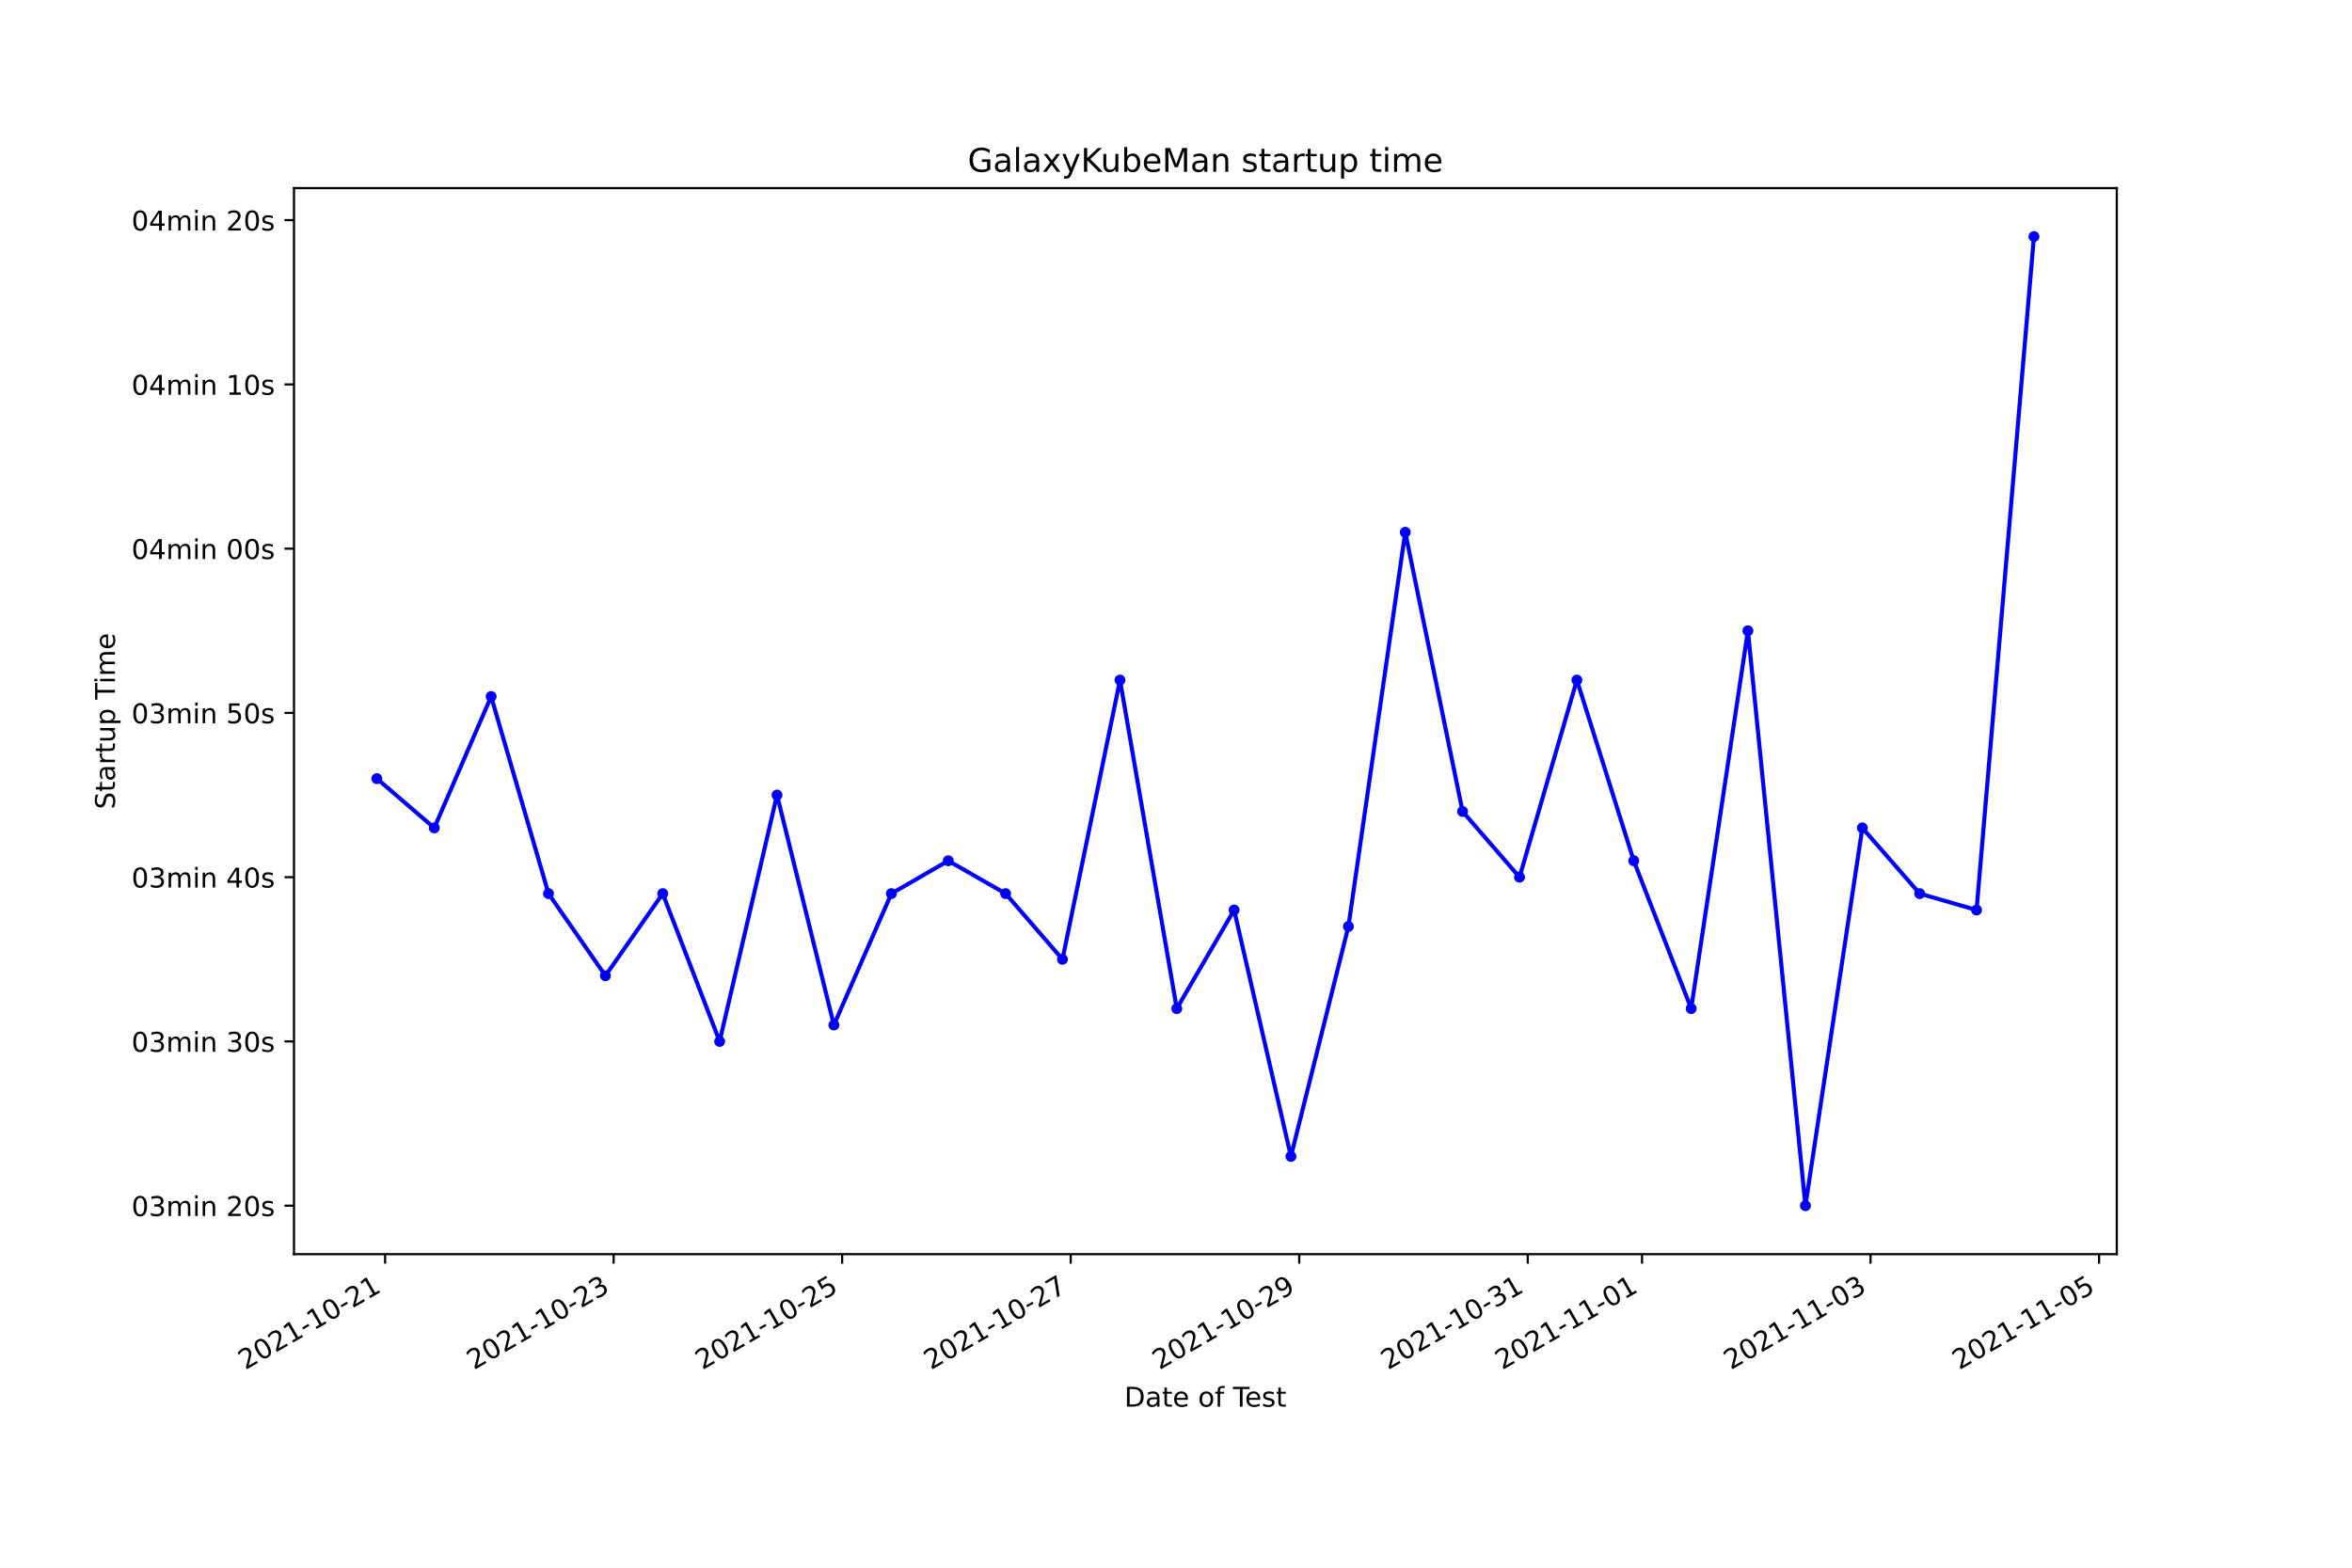
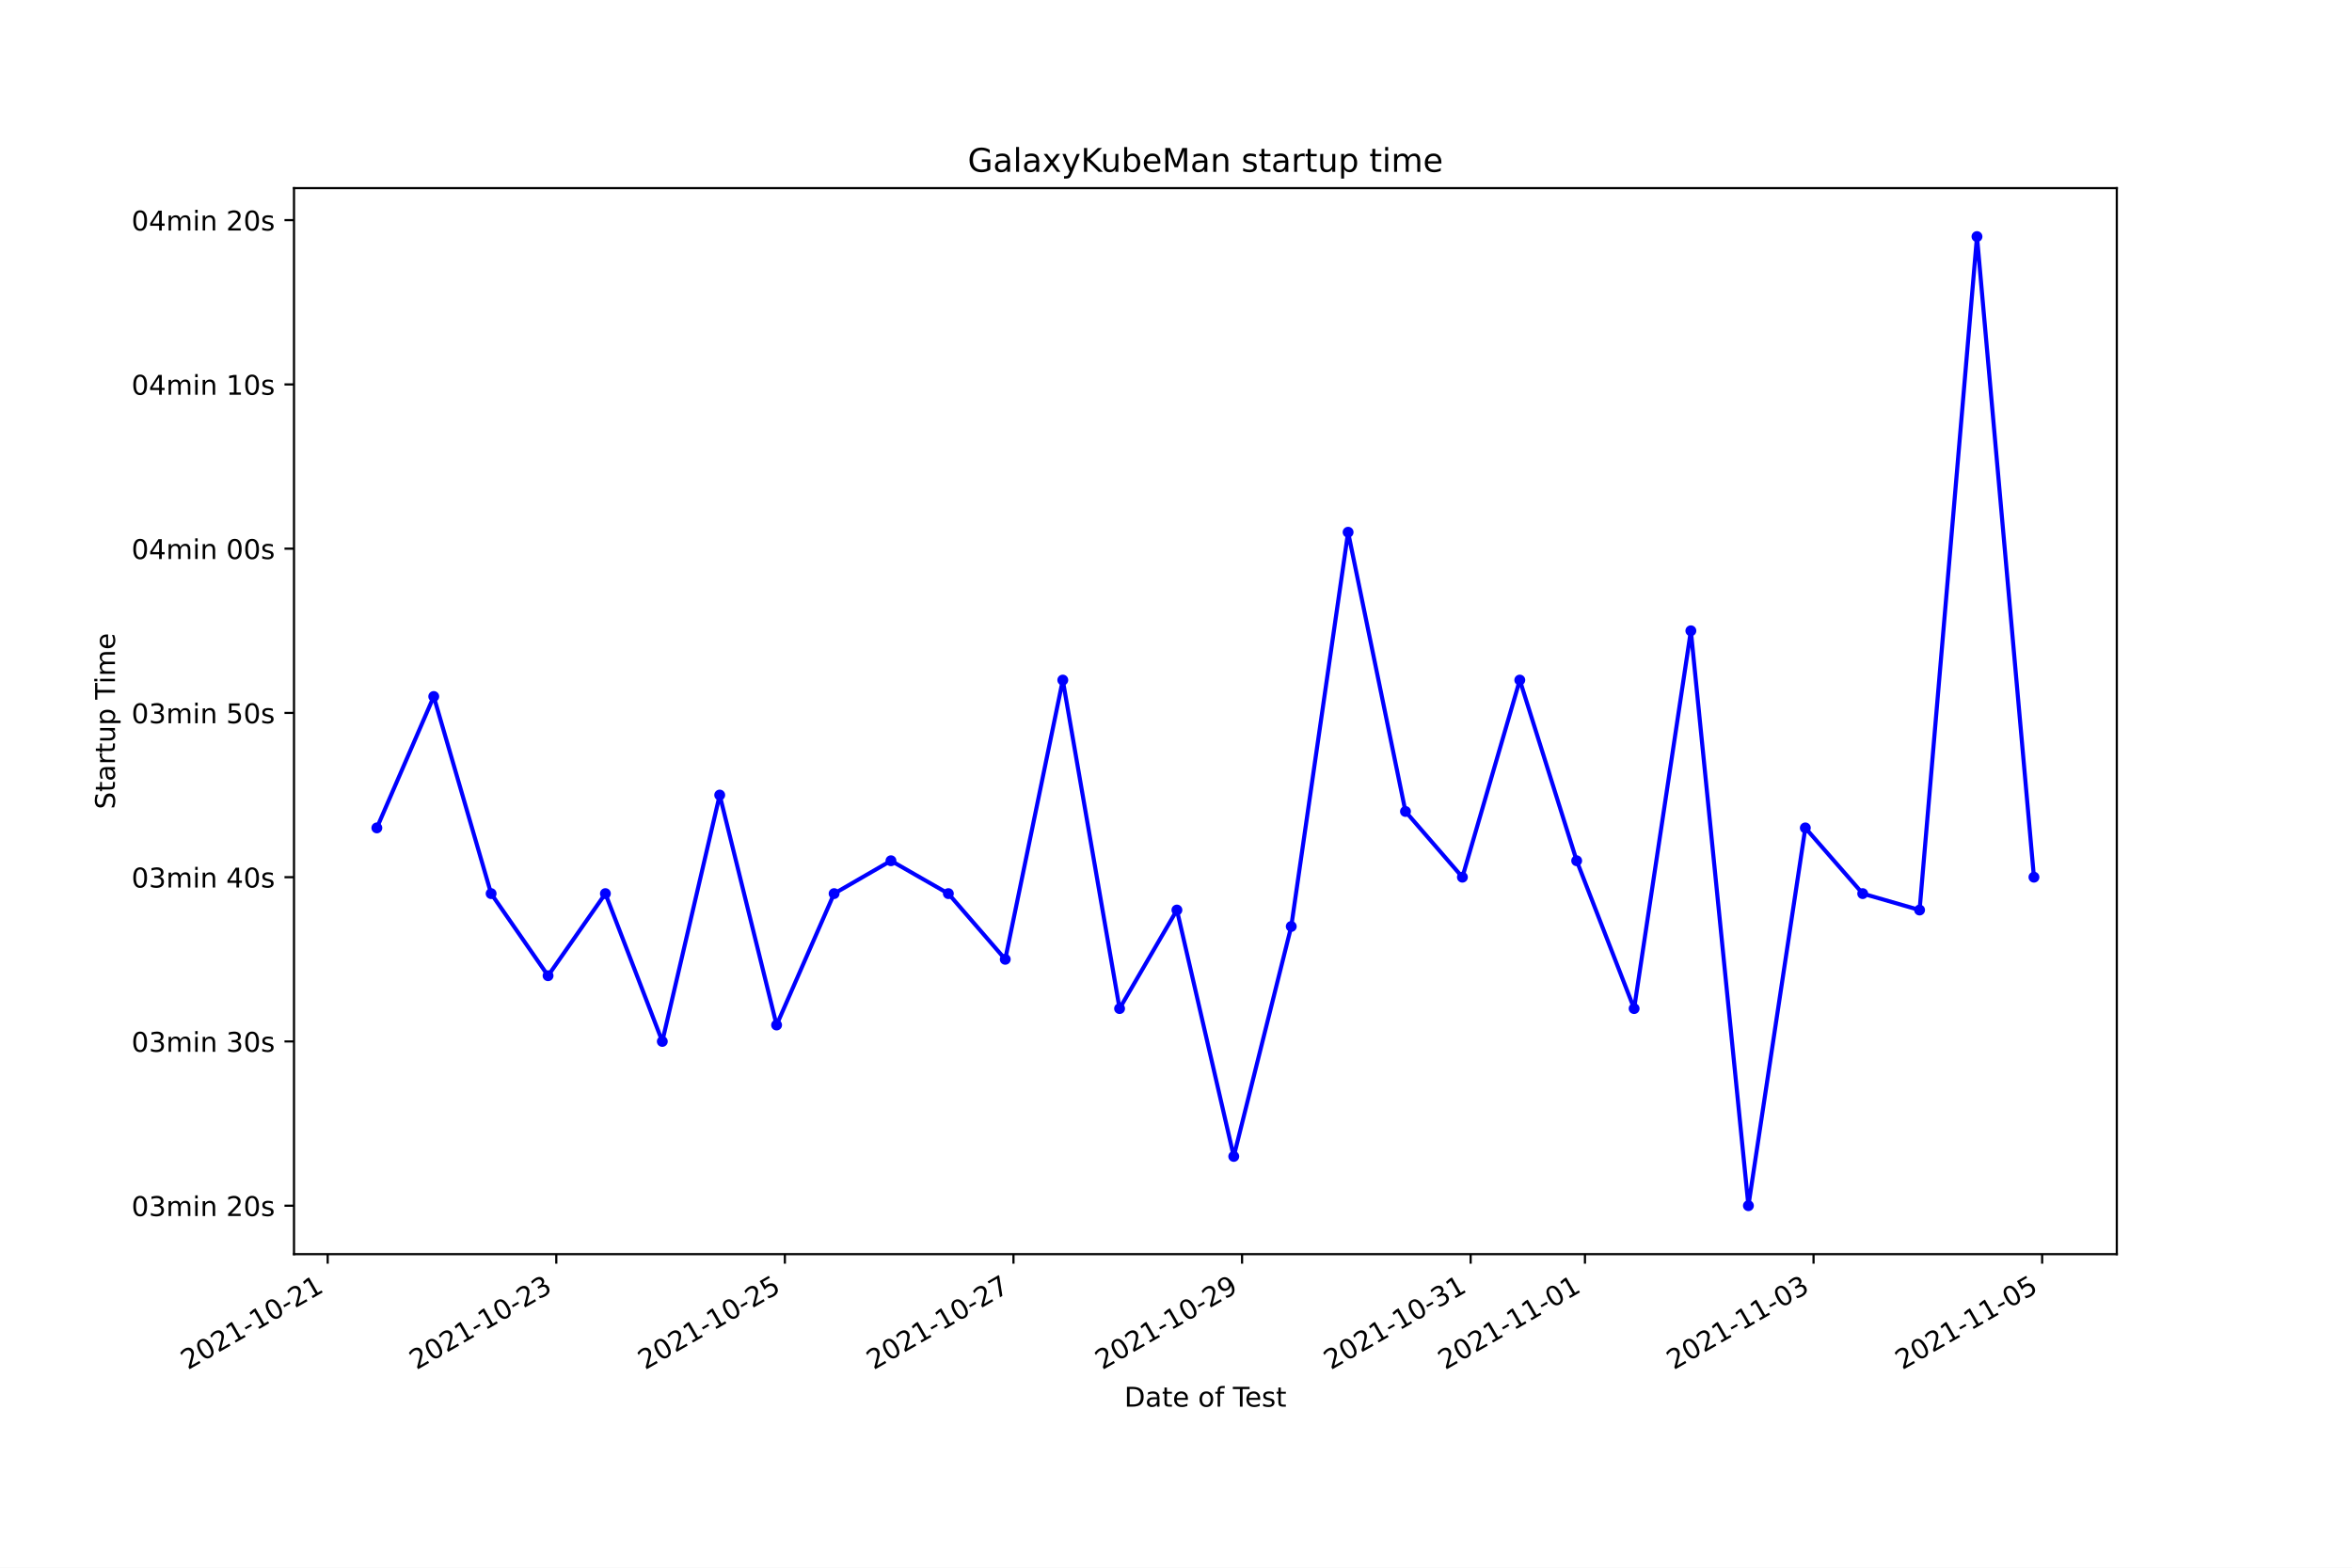
<svg xmlns="http://www.w3.org/2000/svg" xmlns:xlink="http://www.w3.org/1999/xlink" height="576pt" version="1.1" viewBox="0 0 864 576" width="864pt">
  <defs>
    <style type="text/css">*{stroke-linecap:butt;stroke-linejoin:round;}</style>
  </defs>
  <g id="figure_1">
    <g id="patch_1">
      <path d="M 0 576  L 864 576  L 864 0  L 0 0  z " style="fill:#ffffff;" />
    </g>
    <g id="axes_1">
      <g id="patch_2">
        <path d="M 108 460.8  L 777.6 460.8  L 777.6 69.12  L 108 69.12  z " style="fill:#ffffff;" />
      </g>
      <g id="matplotlib.axis_1">
        <g id="xtick_1">
          <g id="line2d_1">
            <defs>
-               <path d="M 0 0  L 0 3.5  " id="m2a6645e3c9" style="stroke:#000000;stroke-width:0.8;" />
+               <path d="M 0 0  L 0 3.5  " id="mb635dc3275" style="stroke:#000000;stroke-width:0.8;" />
            </defs>
            <g>
-               <use style="stroke:#000000;stroke-width:0.8;" x="141.467" xlink:href="#m2a6645e3c9" y="460.8" />
+               <use style="stroke:#000000;stroke-width:0.8;" x="120.375" xlink:href="#mb635dc3275" y="460.8" />
            </g>
          </g>
          <g id="text_1">
-             <g transform="translate(90.09748 503.4383)rotate(-30)scale(0.1 -0.1)">
+             <g transform="translate(69.00533 503.4383)rotate(-30)scale(0.1 -0.1)">
              <defs>
                <path d="M 1228 531  L 3431 531  L 3431 0  L 469 0  L 469 531  Q 828 903 1448 1529  Q 2069 2156 2228 2338  Q 2531 2678 2651 2914  Q 2772 3150 2772 3378  Q 2772 3750 2511 3984  Q 2250 4219 1831 4219  Q 1534 4219 1204 4116  Q 875 4013 500 3803  L 500 4441  Q 881 4594 1212 4672  Q 1544 4750 1819 4750  Q 2544 4750 2975 4387  Q 3406 4025 3406 3419  Q 3406 3131 3298 2873  Q 3191 2616 2906 2266  Q 2828 2175 2409 1742  Q 1991 1309 1228 531  z " id="DejaVuSans-32" transform="scale(0.015625)" />
                <path d="M 2034 4250  Q 1547 4250 1301 3770  Q 1056 3291 1056 2328  Q 1056 1369 1301 889  Q 1547 409 2034 409  Q 2525 409 2770 889  Q 3016 1369 3016 2328  Q 3016 3291 2770 3770  Q 2525 4250 2034 4250  z M 2034 4750  Q 2819 4750 3233 4129  Q 3647 3509 3647 2328  Q 3647 1150 3233 529  Q 2819 -91 2034 -91  Q 1250 -91 836 529  Q 422 1150 422 2328  Q 422 3509 836 4129  Q 1250 4750 2034 4750  z " id="DejaVuSans-30" transform="scale(0.015625)" />
                <path d="M 794 531  L 1825 531  L 1825 4091  L 703 3866  L 703 4441  L 1819 4666  L 2450 4666  L 2450 531  L 3481 531  L 3481 0  L 794 0  L 794 531  z " id="DejaVuSans-31" transform="scale(0.015625)" />
                <path d="M 313 2009  L 1997 2009  L 1997 1497  L 313 1497  L 313 2009  z " id="DejaVuSans-2d" transform="scale(0.015625)" />
              </defs>
              <use xlink:href="#DejaVuSans-32" />
              <use x="63.623" xlink:href="#DejaVuSans-30" />
              <use x="127.246" xlink:href="#DejaVuSans-32" />
              <use x="190.869" xlink:href="#DejaVuSans-31" />
              <use x="254.492" xlink:href="#DejaVuSans-2d" />
              <use x="290.576" xlink:href="#DejaVuSans-31" />
              <use x="354.199" xlink:href="#DejaVuSans-30" />
              <use x="417.822" xlink:href="#DejaVuSans-2d" />
              <use x="453.906" xlink:href="#DejaVuSans-32" />
              <use x="517.529" xlink:href="#DejaVuSans-31" />
            </g>
          </g>
        </g>
        <g id="xtick_2">
          <g id="line2d_2">
            <g>
-               <use style="stroke:#000000;stroke-width:0.8;" x="225.417" xlink:href="#m2a6645e3c9" y="460.8" />
+               <use style="stroke:#000000;stroke-width:0.8;" x="204.348" xlink:href="#mb635dc3275" y="460.8" />
            </g>
          </g>
          <g id="text_2">
-             <g transform="translate(174.0479 503.4383)rotate(-30)scale(0.1 -0.1)">
+             <g transform="translate(152.9788 503.4383)rotate(-30)scale(0.1 -0.1)">
              <defs>
                <path d="M 2597 2516  Q 3050 2419 3304 2112  Q 3559 1806 3559 1356  Q 3559 666 3084 287  Q 2609 -91 1734 -91  Q 1441 -91 1130 -33  Q 819 25 488 141  L 488 750  Q 750 597 1062 519  Q 1375 441 1716 441  Q 2309 441 2620 675  Q 2931 909 2931 1356  Q 2931 1769 2642 2001  Q 2353 2234 1838 2234  L 1294 2234  L 1294 2753  L 1863 2753  Q 2328 2753 2575 2939  Q 2822 3125 2822 3475  Q 2822 3834 2567 4026  Q 2313 4219 1838 4219  Q 1578 4219 1281 4162  Q 984 4106 628 3988  L 628 4550  Q 988 4650 1302 4700  Q 1616 4750 1894 4750  Q 2613 4750 3031 4423  Q 3450 4097 3450 3541  Q 3450 3153 3228 2886  Q 3006 2619 2597 2516  z " id="DejaVuSans-33" transform="scale(0.015625)" />
              </defs>
              <use xlink:href="#DejaVuSans-32" />
              <use x="63.623" xlink:href="#DejaVuSans-30" />
              <use x="127.246" xlink:href="#DejaVuSans-32" />
              <use x="190.869" xlink:href="#DejaVuSans-31" />
              <use x="254.492" xlink:href="#DejaVuSans-2d" />
              <use x="290.576" xlink:href="#DejaVuSans-31" />
              <use x="354.199" xlink:href="#DejaVuSans-30" />
              <use x="417.822" xlink:href="#DejaVuSans-2d" />
              <use x="453.906" xlink:href="#DejaVuSans-32" />
              <use x="517.529" xlink:href="#DejaVuSans-33" />
            </g>
          </g>
        </g>
        <g id="xtick_3">
          <g id="line2d_3">
            <g>
-               <use style="stroke:#000000;stroke-width:0.8;" x="309.368" xlink:href="#m2a6645e3c9" y="460.8" />
+               <use style="stroke:#000000;stroke-width:0.8;" x="288.322" xlink:href="#mb635dc3275" y="460.8" />
            </g>
          </g>
          <g id="text_3">
-             <g transform="translate(257.9983 503.4383)rotate(-30)scale(0.1 -0.1)">
+             <g transform="translate(236.9522 503.4383)rotate(-30)scale(0.1 -0.1)">
              <defs>
                <path d="M 691 4666  L 3169 4666  L 3169 4134  L 1269 4134  L 1269 2991  Q 1406 3038 1543 3061  Q 1681 3084 1819 3084  Q 2600 3084 3056 2656  Q 3513 2228 3513 1497  Q 3513 744 3044 326  Q 2575 -91 1722 -91  Q 1428 -91 1123 -41  Q 819 9 494 109  L 494 744  Q 775 591 1075 516  Q 1375 441 1709 441  Q 2250 441 2565 725  Q 2881 1009 2881 1497  Q 2881 1984 2565 2268  Q 2250 2553 1709 2553  Q 1456 2553 1204 2497  Q 953 2441 691 2322  L 691 4666  z " id="DejaVuSans-35" transform="scale(0.015625)" />
              </defs>
              <use xlink:href="#DejaVuSans-32" />
              <use x="63.623" xlink:href="#DejaVuSans-30" />
              <use x="127.246" xlink:href="#DejaVuSans-32" />
              <use x="190.869" xlink:href="#DejaVuSans-31" />
              <use x="254.492" xlink:href="#DejaVuSans-2d" />
              <use x="290.576" xlink:href="#DejaVuSans-31" />
              <use x="354.199" xlink:href="#DejaVuSans-30" />
              <use x="417.822" xlink:href="#DejaVuSans-2d" />
              <use x="453.906" xlink:href="#DejaVuSans-32" />
              <use x="517.529" xlink:href="#DejaVuSans-35" />
            </g>
          </g>
        </g>
        <g id="xtick_4">
          <g id="line2d_4">
            <g>
-               <use style="stroke:#000000;stroke-width:0.8;" x="393.318" xlink:href="#m2a6645e3c9" y="460.8" />
+               <use style="stroke:#000000;stroke-width:0.8;" x="372.295" xlink:href="#mb635dc3275" y="460.8" />
            </g>
          </g>
          <g id="text_4">
-             <g transform="translate(341.9486 503.4383)rotate(-30)scale(0.1 -0.1)">
+             <g transform="translate(320.9257 503.4383)rotate(-30)scale(0.1 -0.1)">
              <defs>
                <path d="M 525 4666  L 3525 4666  L 3525 4397  L 1831 0  L 1172 0  L 2766 4134  L 525 4134  L 525 4666  z " id="DejaVuSans-37" transform="scale(0.015625)" />
              </defs>
              <use xlink:href="#DejaVuSans-32" />
              <use x="63.623" xlink:href="#DejaVuSans-30" />
              <use x="127.246" xlink:href="#DejaVuSans-32" />
              <use x="190.869" xlink:href="#DejaVuSans-31" />
              <use x="254.492" xlink:href="#DejaVuSans-2d" />
              <use x="290.576" xlink:href="#DejaVuSans-31" />
              <use x="354.199" xlink:href="#DejaVuSans-30" />
              <use x="417.822" xlink:href="#DejaVuSans-2d" />
              <use x="453.906" xlink:href="#DejaVuSans-32" />
              <use x="517.529" xlink:href="#DejaVuSans-37" />
            </g>
          </g>
        </g>
        <g id="xtick_5">
          <g id="line2d_5">
            <g>
-               <use style="stroke:#000000;stroke-width:0.8;" x="477.268" xlink:href="#m2a6645e3c9" y="460.8" />
+               <use style="stroke:#000000;stroke-width:0.8;" x="456.269" xlink:href="#mb635dc3275" y="460.8" />
            </g>
          </g>
          <g id="text_5">
-             <g transform="translate(425.899 503.4383)rotate(-30)scale(0.1 -0.1)">
+             <g transform="translate(404.8991 503.4383)rotate(-30)scale(0.1 -0.1)">
              <defs>
                <path d="M 703 97  L 703 672  Q 941 559 1184 500  Q 1428 441 1663 441  Q 2288 441 2617 861  Q 2947 1281 2994 2138  Q 2813 1869 2534 1725  Q 2256 1581 1919 1581  Q 1219 1581 811 2004  Q 403 2428 403 3163  Q 403 3881 828 4315  Q 1253 4750 1959 4750  Q 2769 4750 3195 4129  Q 3622 3509 3622 2328  Q 3622 1225 3098 567  Q 2575 -91 1691 -91  Q 1453 -91 1209 -44  Q 966 3 703 97  z M 1959 2075  Q 2384 2075 2632 2365  Q 2881 2656 2881 3163  Q 2881 3666 2632 3958  Q 2384 4250 1959 4250  Q 1534 4250 1286 3958  Q 1038 3666 1038 3163  Q 1038 2656 1286 2365  Q 1534 2075 1959 2075  z " id="DejaVuSans-39" transform="scale(0.015625)" />
              </defs>
              <use xlink:href="#DejaVuSans-32" />
              <use x="63.623" xlink:href="#DejaVuSans-30" />
              <use x="127.246" xlink:href="#DejaVuSans-32" />
              <use x="190.869" xlink:href="#DejaVuSans-31" />
              <use x="254.492" xlink:href="#DejaVuSans-2d" />
              <use x="290.576" xlink:href="#DejaVuSans-31" />
              <use x="354.199" xlink:href="#DejaVuSans-30" />
              <use x="417.822" xlink:href="#DejaVuSans-2d" />
              <use x="453.906" xlink:href="#DejaVuSans-32" />
              <use x="517.529" xlink:href="#DejaVuSans-39" />
            </g>
          </g>
        </g>
        <g id="xtick_6">
          <g id="line2d_6">
            <g>
-               <use style="stroke:#000000;stroke-width:0.8;" x="561.219" xlink:href="#m2a6645e3c9" y="460.8" />
+               <use style="stroke:#000000;stroke-width:0.8;" x="540.242" xlink:href="#mb635dc3275" y="460.8" />
            </g>
          </g>
          <g id="text_6">
-             <g transform="translate(509.8494 503.4383)rotate(-30)scale(0.1 -0.1)">
+             <g transform="translate(488.8725 503.4383)rotate(-30)scale(0.1 -0.1)">
              <use xlink:href="#DejaVuSans-32" />
              <use x="63.623" xlink:href="#DejaVuSans-30" />
              <use x="127.246" xlink:href="#DejaVuSans-32" />
              <use x="190.869" xlink:href="#DejaVuSans-31" />
              <use x="254.492" xlink:href="#DejaVuSans-2d" />
              <use x="290.576" xlink:href="#DejaVuSans-31" />
              <use x="354.199" xlink:href="#DejaVuSans-30" />
              <use x="417.822" xlink:href="#DejaVuSans-2d" />
              <use x="453.906" xlink:href="#DejaVuSans-33" />
              <use x="517.529" xlink:href="#DejaVuSans-31" />
            </g>
          </g>
        </g>
        <g id="xtick_7">
          <g id="line2d_7">
            <g>
-               <use style="stroke:#000000;stroke-width:0.8;" x="603.194" xlink:href="#m2a6645e3c9" y="460.8" />
+               <use style="stroke:#000000;stroke-width:0.8;" x="582.229" xlink:href="#mb635dc3275" y="460.8" />
            </g>
          </g>
          <g id="text_7">
-             <g transform="translate(551.8246 503.4383)rotate(-30)scale(0.1 -0.1)">
+             <g transform="translate(530.8593 503.4383)rotate(-30)scale(0.1 -0.1)">
              <use xlink:href="#DejaVuSans-32" />
              <use x="63.623" xlink:href="#DejaVuSans-30" />
              <use x="127.246" xlink:href="#DejaVuSans-32" />
              <use x="190.869" xlink:href="#DejaVuSans-31" />
              <use x="254.492" xlink:href="#DejaVuSans-2d" />
              <use x="290.576" xlink:href="#DejaVuSans-31" />
              <use x="354.199" xlink:href="#DejaVuSans-31" />
              <use x="417.822" xlink:href="#DejaVuSans-2d" />
              <use x="453.906" xlink:href="#DejaVuSans-30" />
              <use x="517.529" xlink:href="#DejaVuSans-31" />
            </g>
          </g>
        </g>
        <g id="xtick_8">
          <g id="line2d_8">
            <g>
-               <use style="stroke:#000000;stroke-width:0.8;" x="687.144" xlink:href="#m2a6645e3c9" y="460.8" />
+               <use style="stroke:#000000;stroke-width:0.8;" x="666.202" xlink:href="#mb635dc3275" y="460.8" />
            </g>
          </g>
          <g id="text_8">
-             <g transform="translate(635.775 503.4383)rotate(-30)scale(0.1 -0.1)">
+             <g transform="translate(614.8327 503.4383)rotate(-30)scale(0.1 -0.1)">
              <use xlink:href="#DejaVuSans-32" />
              <use x="63.623" xlink:href="#DejaVuSans-30" />
              <use x="127.246" xlink:href="#DejaVuSans-32" />
              <use x="190.869" xlink:href="#DejaVuSans-31" />
              <use x="254.492" xlink:href="#DejaVuSans-2d" />
              <use x="290.576" xlink:href="#DejaVuSans-31" />
              <use x="354.199" xlink:href="#DejaVuSans-31" />
              <use x="417.822" xlink:href="#DejaVuSans-2d" />
              <use x="453.906" xlink:href="#DejaVuSans-30" />
              <use x="517.529" xlink:href="#DejaVuSans-33" />
            </g>
          </g>
        </g>
        <g id="xtick_9">
          <g id="line2d_9">
            <g>
-               <use style="stroke:#000000;stroke-width:0.8;" x="771.095" xlink:href="#m2a6645e3c9" y="460.8" />
+               <use style="stroke:#000000;stroke-width:0.8;" x="750.176" xlink:href="#mb635dc3275" y="460.8" />
            </g>
          </g>
          <g id="text_9">
-             <g transform="translate(719.7254 503.4383)rotate(-30)scale(0.1 -0.1)">
+             <g transform="translate(698.8061 503.4383)rotate(-30)scale(0.1 -0.1)">
              <use xlink:href="#DejaVuSans-32" />
              <use x="63.623" xlink:href="#DejaVuSans-30" />
              <use x="127.246" xlink:href="#DejaVuSans-32" />
              <use x="190.869" xlink:href="#DejaVuSans-31" />
              <use x="254.492" xlink:href="#DejaVuSans-2d" />
              <use x="290.576" xlink:href="#DejaVuSans-31" />
              <use x="354.199" xlink:href="#DejaVuSans-31" />
              <use x="417.822" xlink:href="#DejaVuSans-2d" />
              <use x="453.906" xlink:href="#DejaVuSans-30" />
              <use x="517.529" xlink:href="#DejaVuSans-35" />
            </g>
          </g>
        </g>
        <g id="text_10">
          <g transform="translate(413.0063 516.8378)scale(0.1 -0.1)">
            <defs>
              <path d="M 1259 4147  L 1259 519  L 2022 519  Q 2988 519 3436 956  Q 3884 1394 3884 2338  Q 3884 3275 3436 3711  Q 2988 4147 2022 4147  L 1259 4147  z M 628 4666  L 1925 4666  Q 3281 4666 3915 4102  Q 4550 3538 4550 2338  Q 4550 1131 3912 565  Q 3275 0 1925 0  L 628 0  L 628 4666  z " id="DejaVuSans-44" transform="scale(0.015625)" />
              <path d="M 2194 1759  Q 1497 1759 1228 1600  Q 959 1441 959 1056  Q 959 750 1161 570  Q 1363 391 1709 391  Q 2188 391 2477 730  Q 2766 1069 2766 1631  L 2766 1759  L 2194 1759  z M 3341 1997  L 3341 0  L 2766 0  L 2766 531  Q 2569 213 2275 61  Q 1981 -91 1556 -91  Q 1019 -91 701 211  Q 384 513 384 1019  Q 384 1609 779 1909  Q 1175 2209 1959 2209  L 2766 2209  L 2766 2266  Q 2766 2663 2505 2880  Q 2244 3097 1772 3097  Q 1472 3097 1187 3025  Q 903 2953 641 2809  L 641 3341  Q 956 3463 1253 3523  Q 1550 3584 1831 3584  Q 2591 3584 2966 3190  Q 3341 2797 3341 1997  z " id="DejaVuSans-61" transform="scale(0.015625)" />
              <path d="M 1172 4494  L 1172 3500  L 2356 3500  L 2356 3053  L 1172 3053  L 1172 1153  Q 1172 725 1289 603  Q 1406 481 1766 481  L 2356 481  L 2356 0  L 1766 0  Q 1100 0 847 248  Q 594 497 594 1153  L 594 3053  L 172 3053  L 172 3500  L 594 3500  L 594 4494  L 1172 4494  z " id="DejaVuSans-74" transform="scale(0.015625)" />
              <path d="M 3597 1894  L 3597 1613  L 953 1613  Q 991 1019 1311 708  Q 1631 397 2203 397  Q 2534 397 2845 478  Q 3156 559 3463 722  L 3463 178  Q 3153 47 2828 -22  Q 2503 -91 2169 -91  Q 1331 -91 842 396  Q 353 884 353 1716  Q 353 2575 817 3079  Q 1281 3584 2069 3584  Q 2775 3584 3186 3129  Q 3597 2675 3597 1894  z M 3022 2063  Q 3016 2534 2758 2815  Q 2500 3097 2075 3097  Q 1594 3097 1305 2825  Q 1016 2553 972 2059  L 3022 2063  z " id="DejaVuSans-65" transform="scale(0.015625)" />
              <path id="DejaVuSans-20" transform="scale(0.015625)" />
              <path d="M 1959 3097  Q 1497 3097 1228 2736  Q 959 2375 959 1747  Q 959 1119 1226 758  Q 1494 397 1959 397  Q 2419 397 2687 759  Q 2956 1122 2956 1747  Q 2956 2369 2687 2733  Q 2419 3097 1959 3097  z M 1959 3584  Q 2709 3584 3137 3096  Q 3566 2609 3566 1747  Q 3566 888 3137 398  Q 2709 -91 1959 -91  Q 1206 -91 779 398  Q 353 888 353 1747  Q 353 2609 779 3096  Q 1206 3584 1959 3584  z " id="DejaVuSans-6f" transform="scale(0.015625)" />
              <path d="M 2375 4863  L 2375 4384  L 1825 4384  Q 1516 4384 1395 4259  Q 1275 4134 1275 3809  L 1275 3500  L 2222 3500  L 2222 3053  L 1275 3053  L 1275 0  L 697 0  L 697 3053  L 147 3053  L 147 3500  L 697 3500  L 697 3744  Q 697 4328 969 4595  Q 1241 4863 1831 4863  L 2375 4863  z " id="DejaVuSans-66" transform="scale(0.015625)" />
              <path d="M -19 4666  L 3928 4666  L 3928 4134  L 2272 4134  L 2272 0  L 1638 0  L 1638 4134  L -19 4134  L -19 4666  z " id="DejaVuSans-54" transform="scale(0.015625)" />
              <path d="M 2834 3397  L 2834 2853  Q 2591 2978 2328 3040  Q 2066 3103 1784 3103  Q 1356 3103 1142 2972  Q 928 2841 928 2578  Q 928 2378 1081 2264  Q 1234 2150 1697 2047  L 1894 2003  Q 2506 1872 2764 1633  Q 3022 1394 3022 966  Q 3022 478 2636 193  Q 2250 -91 1575 -91  Q 1294 -91 989 -36  Q 684 19 347 128  L 347 722  Q 666 556 975 473  Q 1284 391 1588 391  Q 1994 391 2212 530  Q 2431 669 2431 922  Q 2431 1156 2273 1281  Q 2116 1406 1581 1522  L 1381 1569  Q 847 1681 609 1914  Q 372 2147 372 2553  Q 372 3047 722 3315  Q 1072 3584 1716 3584  Q 2034 3584 2315 3537  Q 2597 3491 2834 3397  z " id="DejaVuSans-73" transform="scale(0.015625)" />
            </defs>
            <use xlink:href="#DejaVuSans-44" />
            <use x="77.002" xlink:href="#DejaVuSans-61" />
            <use x="138.281" xlink:href="#DejaVuSans-74" />
            <use x="177.49" xlink:href="#DejaVuSans-65" />
            <use x="239.014" xlink:href="#DejaVuSans-20" />
            <use x="270.801" xlink:href="#DejaVuSans-6f" />
            <use x="331.982" xlink:href="#DejaVuSans-66" />
            <use x="367.188" xlink:href="#DejaVuSans-20" />
            <use x="398.975" xlink:href="#DejaVuSans-54" />
            <use x="443.059" xlink:href="#DejaVuSans-65" />
            <use x="504.582" xlink:href="#DejaVuSans-73" />
            <use x="556.682" xlink:href="#DejaVuSans-74" />
          </g>
        </g>
      </g>
      <g id="matplotlib.axis_2">
        <g id="ytick_1">
          <g id="line2d_10">
            <defs>
-               <path d="M 0 0  L -3.5 0  " id="mafd4d534c4" style="stroke:#000000;stroke-width:0.8;" />
+               <path d="M 0 0  L -3.5 0  " id="me3f0df51c2" style="stroke:#000000;stroke-width:0.8;" />
            </defs>
            <g>
-               <use style="stroke:#000000;stroke-width:0.8;" x="108" xlink:href="#mafd4d534c4" y="442.996" />
+               <use style="stroke:#000000;stroke-width:0.8;" x="108" xlink:href="#me3f0df51c2" y="442.996" />
            </g>
          </g>
          <g id="text_11">
            <g transform="translate(48.30625 446.7956)scale(0.1 -0.1)">
              <defs>
                <path d="M 3328 2828  Q 3544 3216 3844 3400  Q 4144 3584 4550 3584  Q 5097 3584 5394 3201  Q 5691 2819 5691 2113  L 5691 0  L 5113 0  L 5113 2094  Q 5113 2597 4934 2840  Q 4756 3084 4391 3084  Q 3944 3084 3684 2787  Q 3425 2491 3425 1978  L 3425 0  L 2847 0  L 2847 2094  Q 2847 2600 2669 2842  Q 2491 3084 2119 3084  Q 1678 3084 1418 2786  Q 1159 2488 1159 1978  L 1159 0  L 581 0  L 581 3500  L 1159 3500  L 1159 2956  Q 1356 3278 1631 3431  Q 1906 3584 2284 3584  Q 2666 3584 2933 3390  Q 3200 3197 3328 2828  z " id="DejaVuSans-6d" transform="scale(0.015625)" />
                <path d="M 603 3500  L 1178 3500  L 1178 0  L 603 0  L 603 3500  z M 603 4863  L 1178 4863  L 1178 4134  L 603 4134  L 603 4863  z " id="DejaVuSans-69" transform="scale(0.015625)" />
                <path d="M 3513 2113  L 3513 0  L 2938 0  L 2938 2094  Q 2938 2591 2744 2837  Q 2550 3084 2163 3084  Q 1697 3084 1428 2787  Q 1159 2491 1159 1978  L 1159 0  L 581 0  L 581 3500  L 1159 3500  L 1159 2956  Q 1366 3272 1645 3428  Q 1925 3584 2291 3584  Q 2894 3584 3203 3211  Q 3513 2838 3513 2113  z " id="DejaVuSans-6e" transform="scale(0.015625)" />
              </defs>
              <use xlink:href="#DejaVuSans-30" />
              <use x="63.623" xlink:href="#DejaVuSans-33" />
              <use x="127.246" xlink:href="#DejaVuSans-6d" />
              <use x="224.658" xlink:href="#DejaVuSans-69" />
              <use x="252.441" xlink:href="#DejaVuSans-6e" />
              <use x="315.82" xlink:href="#DejaVuSans-20" />
              <use x="347.607" xlink:href="#DejaVuSans-32" />
              <use x="411.23" xlink:href="#DejaVuSans-30" />
              <use x="474.854" xlink:href="#DejaVuSans-73" />
            </g>
          </g>
        </g>
        <g id="ytick_2">
          <g id="line2d_11">
            <g>
-               <use style="stroke:#000000;stroke-width:0.8;" x="108" xlink:href="#mafd4d534c4" y="382.645" />
+               <use style="stroke:#000000;stroke-width:0.8;" x="108" xlink:href="#me3f0df51c2" y="382.645" />
            </g>
          </g>
          <g id="text_12">
            <g transform="translate(48.30625 386.4443)scale(0.1 -0.1)">
              <use xlink:href="#DejaVuSans-30" />
              <use x="63.623" xlink:href="#DejaVuSans-33" />
              <use x="127.246" xlink:href="#DejaVuSans-6d" />
              <use x="224.658" xlink:href="#DejaVuSans-69" />
              <use x="252.441" xlink:href="#DejaVuSans-6e" />
              <use x="315.82" xlink:href="#DejaVuSans-20" />
              <use x="347.607" xlink:href="#DejaVuSans-33" />
              <use x="411.23" xlink:href="#DejaVuSans-30" />
              <use x="474.854" xlink:href="#DejaVuSans-73" />
            </g>
          </g>
        </g>
        <g id="ytick_3">
          <g id="line2d_12">
            <g>
-               <use style="stroke:#000000;stroke-width:0.8;" x="108" xlink:href="#mafd4d534c4" y="322.294" />
+               <use style="stroke:#000000;stroke-width:0.8;" x="108" xlink:href="#me3f0df51c2" y="322.294" />
            </g>
          </g>
          <g id="text_13">
            <g transform="translate(48.30625 326.093)scale(0.1 -0.1)">
              <defs>
                <path d="M 2419 4116  L 825 1625  L 2419 1625  L 2419 4116  z M 2253 4666  L 3047 4666  L 3047 1625  L 3713 1625  L 3713 1100  L 3047 1100  L 3047 0  L 2419 0  L 2419 1100  L 313 1100  L 313 1709  L 2253 4666  z " id="DejaVuSans-34" transform="scale(0.015625)" />
              </defs>
              <use xlink:href="#DejaVuSans-30" />
              <use x="63.623" xlink:href="#DejaVuSans-33" />
              <use x="127.246" xlink:href="#DejaVuSans-6d" />
              <use x="224.658" xlink:href="#DejaVuSans-69" />
              <use x="252.441" xlink:href="#DejaVuSans-6e" />
              <use x="315.82" xlink:href="#DejaVuSans-20" />
              <use x="347.607" xlink:href="#DejaVuSans-34" />
              <use x="411.23" xlink:href="#DejaVuSans-30" />
              <use x="474.854" xlink:href="#DejaVuSans-73" />
            </g>
          </g>
        </g>
        <g id="ytick_4">
          <g id="line2d_13">
            <g>
-               <use style="stroke:#000000;stroke-width:0.8;" x="108" xlink:href="#mafd4d534c4" y="261.942" />
+               <use style="stroke:#000000;stroke-width:0.8;" x="108" xlink:href="#me3f0df51c2" y="261.942" />
            </g>
          </g>
          <g id="text_14">
            <g transform="translate(48.30625 265.7417)scale(0.1 -0.1)">
              <use xlink:href="#DejaVuSans-30" />
              <use x="63.623" xlink:href="#DejaVuSans-33" />
              <use x="127.246" xlink:href="#DejaVuSans-6d" />
              <use x="224.658" xlink:href="#DejaVuSans-69" />
              <use x="252.441" xlink:href="#DejaVuSans-6e" />
              <use x="315.82" xlink:href="#DejaVuSans-20" />
              <use x="347.607" xlink:href="#DejaVuSans-35" />
              <use x="411.23" xlink:href="#DejaVuSans-30" />
              <use x="474.854" xlink:href="#DejaVuSans-73" />
            </g>
          </g>
        </g>
        <g id="ytick_5">
          <g id="line2d_14">
            <g>
-               <use style="stroke:#000000;stroke-width:0.8;" x="108" xlink:href="#mafd4d534c4" y="201.591" />
+               <use style="stroke:#000000;stroke-width:0.8;" x="108" xlink:href="#me3f0df51c2" y="201.591" />
            </g>
          </g>
          <g id="text_15">
            <g transform="translate(48.30625 205.3903)scale(0.1 -0.1)">
              <use xlink:href="#DejaVuSans-30" />
              <use x="63.623" xlink:href="#DejaVuSans-34" />
              <use x="127.246" xlink:href="#DejaVuSans-6d" />
              <use x="224.658" xlink:href="#DejaVuSans-69" />
              <use x="252.441" xlink:href="#DejaVuSans-6e" />
              <use x="315.82" xlink:href="#DejaVuSans-20" />
              <use x="347.607" xlink:href="#DejaVuSans-30" />
              <use x="411.23" xlink:href="#DejaVuSans-30" />
              <use x="474.854" xlink:href="#DejaVuSans-73" />
            </g>
          </g>
        </g>
        <g id="ytick_6">
          <g id="line2d_15">
            <g>
-               <use style="stroke:#000000;stroke-width:0.8;" x="108" xlink:href="#mafd4d534c4" y="141.24" />
+               <use style="stroke:#000000;stroke-width:0.8;" x="108" xlink:href="#me3f0df51c2" y="141.24" />
            </g>
          </g>
          <g id="text_16">
            <g transform="translate(48.30625 145.039)scale(0.1 -0.1)">
              <use xlink:href="#DejaVuSans-30" />
              <use x="63.623" xlink:href="#DejaVuSans-34" />
              <use x="127.246" xlink:href="#DejaVuSans-6d" />
              <use x="224.658" xlink:href="#DejaVuSans-69" />
              <use x="252.441" xlink:href="#DejaVuSans-6e" />
              <use x="315.82" xlink:href="#DejaVuSans-20" />
              <use x="347.607" xlink:href="#DejaVuSans-31" />
              <use x="411.23" xlink:href="#DejaVuSans-30" />
              <use x="474.854" xlink:href="#DejaVuSans-73" />
            </g>
          </g>
        </g>
        <g id="ytick_7">
          <g id="line2d_16">
            <g>
-               <use style="stroke:#000000;stroke-width:0.8;" x="108" xlink:href="#mafd4d534c4" y="80.889" />
+               <use style="stroke:#000000;stroke-width:0.8;" x="108" xlink:href="#me3f0df51c2" y="80.889" />
            </g>
          </g>
          <g id="text_17">
            <g transform="translate(48.30625 84.68772)scale(0.1 -0.1)">
              <use xlink:href="#DejaVuSans-30" />
              <use x="63.623" xlink:href="#DejaVuSans-34" />
              <use x="127.246" xlink:href="#DejaVuSans-6d" />
              <use x="224.658" xlink:href="#DejaVuSans-69" />
              <use x="252.441" xlink:href="#DejaVuSans-6e" />
              <use x="315.82" xlink:href="#DejaVuSans-20" />
              <use x="347.607" xlink:href="#DejaVuSans-32" />
              <use x="411.23" xlink:href="#DejaVuSans-30" />
              <use x="474.854" xlink:href="#DejaVuSans-73" />
            </g>
          </g>
        </g>
        <g id="text_18">
          <g transform="translate(42.22656 297.3397)rotate(-90)scale(0.1 -0.1)">
            <defs>
              <path d="M 3425 4513  L 3425 3897  Q 3066 4069 2747 4153  Q 2428 4238 2131 4238  Q 1616 4238 1336 4038  Q 1056 3838 1056 3469  Q 1056 3159 1242 3001  Q 1428 2844 1947 2747  L 2328 2669  Q 3034 2534 3370 2195  Q 3706 1856 3706 1288  Q 3706 609 3251 259  Q 2797 -91 1919 -91  Q 1588 -91 1214 -16  Q 841 59 441 206  L 441 856  Q 825 641 1194 531  Q 1563 422 1919 422  Q 2459 422 2753 634  Q 3047 847 3047 1241  Q 3047 1584 2836 1778  Q 2625 1972 2144 2069  L 1759 2144  Q 1053 2284 737 2584  Q 422 2884 422 3419  Q 422 4038 858 4394  Q 1294 4750 2059 4750  Q 2388 4750 2728 4690  Q 3069 4631 3425 4513  z " id="DejaVuSans-53" transform="scale(0.015625)" />
              <path d="M 2631 2963  Q 2534 3019 2420 3045  Q 2306 3072 2169 3072  Q 1681 3072 1420 2755  Q 1159 2438 1159 1844  L 1159 0  L 581 0  L 581 3500  L 1159 3500  L 1159 2956  Q 1341 3275 1631 3429  Q 1922 3584 2338 3584  Q 2397 3584 2469 3576  Q 2541 3569 2628 3553  L 2631 2963  z " id="DejaVuSans-72" transform="scale(0.015625)" />
              <path d="M 544 1381  L 544 3500  L 1119 3500  L 1119 1403  Q 1119 906 1312 657  Q 1506 409 1894 409  Q 2359 409 2629 706  Q 2900 1003 2900 1516  L 2900 3500  L 3475 3500  L 3475 0  L 2900 0  L 2900 538  Q 2691 219 2414 64  Q 2138 -91 1772 -91  Q 1169 -91 856 284  Q 544 659 544 1381  z M 1991 3584  L 1991 3584  z " id="DejaVuSans-75" transform="scale(0.015625)" />
              <path d="M 1159 525  L 1159 -1331  L 581 -1331  L 581 3500  L 1159 3500  L 1159 2969  Q 1341 3281 1617 3432  Q 1894 3584 2278 3584  Q 2916 3584 3314 3078  Q 3713 2572 3713 1747  Q 3713 922 3314 415  Q 2916 -91 2278 -91  Q 1894 -91 1617 61  Q 1341 213 1159 525  z M 3116 1747  Q 3116 2381 2855 2742  Q 2594 3103 2138 3103  Q 1681 3103 1420 2742  Q 1159 2381 1159 1747  Q 1159 1113 1420 752  Q 1681 391 2138 391  Q 2594 391 2855 752  Q 3116 1113 3116 1747  z " id="DejaVuSans-70" transform="scale(0.015625)" />
            </defs>
            <use xlink:href="#DejaVuSans-53" />
            <use x="63.477" xlink:href="#DejaVuSans-74" />
            <use x="102.686" xlink:href="#DejaVuSans-61" />
            <use x="163.965" xlink:href="#DejaVuSans-72" />
            <use x="205.078" xlink:href="#DejaVuSans-74" />
            <use x="244.287" xlink:href="#DejaVuSans-75" />
            <use x="307.666" xlink:href="#DejaVuSans-70" />
            <use x="371.143" xlink:href="#DejaVuSans-20" />
            <use x="402.93" xlink:href="#DejaVuSans-54" />
            <use x="460.889" xlink:href="#DejaVuSans-69" />
            <use x="488.672" xlink:href="#DejaVuSans-6d" />
            <use x="586.084" xlink:href="#DejaVuSans-65" />
          </g>
        </g>
      </g>
      <g id="line2d_17">
-         <path clip-path="url(#pbb05e50d2f)" d="M 747.164 86.924  L 726.083 334.364  L 705.199 328.329  L 684.125 304.188  L 663.223 442.996  L 642.087 231.767  L 621.254 370.575  L 600.156 316.259  L 579.265 249.872  L 558.186 322.294  L 537.281 298.153  L 516.213 195.556  L 495.334 340.399  L 474.22 424.891  L 453.345 334.364  L 432.286 370.575  L 411.433 249.872  L 390.301 352.469  L 369.404 328.329  L 348.328 316.259  L 327.449 328.329  L 306.328 376.61  L 285.435 292.118  L 264.354 382.645  L 243.455 328.329  L 222.401 358.505  L 201.49 328.329  L 180.418 255.907  L 159.524 304.188  L 138.436 286.083  " style="fill:none;stroke:#0000ff;stroke-linecap:square;stroke-width:1.5;" />
+         <path clip-path="url(#p0ce89ac520)" d="M 747.164 322.294  L 726.238 86.924  L 705.152 334.364  L 684.261 328.329  L 663.181 304.188  L 642.275 442.996  L 621.132 231.767  L 600.293 370.575  L 579.19 316.259  L 558.293 249.872  L 537.209 322.294  L 516.297 298.153  L 495.223 195.556  L 474.339 340.399  L 453.219 424.891  L 432.338 334.364  L 411.273 370.575  L 390.415 249.872  L 369.277 352.469  L 348.375 328.329  L 327.293 316.259  L 306.408 328.329  L 285.281 376.61  L 264.382 292.118  L 243.296 382.645  L 222.391 328.329  L 201.331 358.505  L 180.414 328.329  L 159.336 255.907  L 138.436 304.188  " style="fill:none;stroke:#0000ff;stroke-linecap:square;stroke-width:1.5;" />
        <defs>
-           <path d="M 0 1.5  C 0.398 1.5 0.779 1.342 1.061 1.061  C 1.342 0.779 1.5 0.398 1.5 0  C 1.5 -0.398 1.342 -0.779 1.061 -1.061  C 0.779 -1.342 0.398 -1.5 0 -1.5  C -0.398 -1.5 -0.779 -1.342 -1.061 -1.061  C -1.342 -0.779 -1.5 -0.398 -1.5 0  C -1.5 0.398 -1.342 0.779 -1.061 1.061  C -0.779 1.342 -0.398 1.5 0 1.5  z " id="m295d98229e" style="stroke:#0000ff;" />
+           <path d="M 0 1.5  C 0.398 1.5 0.779 1.342 1.061 1.061  C 1.342 0.779 1.5 0.398 1.5 0  C 1.5 -0.398 1.342 -0.779 1.061 -1.061  C 0.779 -1.342 0.398 -1.5 0 -1.5  C -0.398 -1.5 -0.779 -1.342 -1.061 -1.061  C -1.342 -0.779 -1.5 -0.398 -1.5 0  C -1.5 0.398 -1.342 0.779 -1.061 1.061  C -0.779 1.342 -0.398 1.5 0 1.5  z " id="mccd2dde9f0" style="stroke:#0000ff;" />
        </defs>
-         <g clip-path="url(#pbb05e50d2f)">
-           <use style="fill:#0000ff;stroke:#0000ff;" x="747.164" xlink:href="#m295d98229e" y="86.924" />
-           <use style="fill:#0000ff;stroke:#0000ff;" x="726.083" xlink:href="#m295d98229e" y="334.364" />
-           <use style="fill:#0000ff;stroke:#0000ff;" x="705.199" xlink:href="#m295d98229e" y="328.329" />
-           <use style="fill:#0000ff;stroke:#0000ff;" x="684.125" xlink:href="#m295d98229e" y="304.188" />
-           <use style="fill:#0000ff;stroke:#0000ff;" x="663.223" xlink:href="#m295d98229e" y="442.996" />
-           <use style="fill:#0000ff;stroke:#0000ff;" x="642.087" xlink:href="#m295d98229e" y="231.767" />
-           <use style="fill:#0000ff;stroke:#0000ff;" x="621.254" xlink:href="#m295d98229e" y="370.575" />
-           <use style="fill:#0000ff;stroke:#0000ff;" x="600.156" xlink:href="#m295d98229e" y="316.259" />
-           <use style="fill:#0000ff;stroke:#0000ff;" x="579.265" xlink:href="#m295d98229e" y="249.872" />
-           <use style="fill:#0000ff;stroke:#0000ff;" x="558.186" xlink:href="#m295d98229e" y="322.294" />
-           <use style="fill:#0000ff;stroke:#0000ff;" x="537.281" xlink:href="#m295d98229e" y="298.153" />
-           <use style="fill:#0000ff;stroke:#0000ff;" x="516.213" xlink:href="#m295d98229e" y="195.556" />
-           <use style="fill:#0000ff;stroke:#0000ff;" x="495.334" xlink:href="#m295d98229e" y="340.399" />
-           <use style="fill:#0000ff;stroke:#0000ff;" x="474.22" xlink:href="#m295d98229e" y="424.891" />
-           <use style="fill:#0000ff;stroke:#0000ff;" x="453.345" xlink:href="#m295d98229e" y="334.364" />
-           <use style="fill:#0000ff;stroke:#0000ff;" x="432.286" xlink:href="#m295d98229e" y="370.575" />
-           <use style="fill:#0000ff;stroke:#0000ff;" x="411.433" xlink:href="#m295d98229e" y="249.872" />
-           <use style="fill:#0000ff;stroke:#0000ff;" x="390.301" xlink:href="#m295d98229e" y="352.469" />
-           <use style="fill:#0000ff;stroke:#0000ff;" x="369.404" xlink:href="#m295d98229e" y="328.329" />
-           <use style="fill:#0000ff;stroke:#0000ff;" x="348.328" xlink:href="#m295d98229e" y="316.259" />
-           <use style="fill:#0000ff;stroke:#0000ff;" x="327.449" xlink:href="#m295d98229e" y="328.329" />
-           <use style="fill:#0000ff;stroke:#0000ff;" x="306.328" xlink:href="#m295d98229e" y="376.61" />
-           <use style="fill:#0000ff;stroke:#0000ff;" x="285.435" xlink:href="#m295d98229e" y="292.118" />
-           <use style="fill:#0000ff;stroke:#0000ff;" x="264.354" xlink:href="#m295d98229e" y="382.645" />
-           <use style="fill:#0000ff;stroke:#0000ff;" x="243.455" xlink:href="#m295d98229e" y="328.329" />
-           <use style="fill:#0000ff;stroke:#0000ff;" x="222.401" xlink:href="#m295d98229e" y="358.505" />
-           <use style="fill:#0000ff;stroke:#0000ff;" x="201.49" xlink:href="#m295d98229e" y="328.329" />
-           <use style="fill:#0000ff;stroke:#0000ff;" x="180.418" xlink:href="#m295d98229e" y="255.907" />
-           <use style="fill:#0000ff;stroke:#0000ff;" x="159.524" xlink:href="#m295d98229e" y="304.188" />
-           <use style="fill:#0000ff;stroke:#0000ff;" x="138.436" xlink:href="#m295d98229e" y="286.083" />
+         <g clip-path="url(#p0ce89ac520)">
+           <use style="fill:#0000ff;stroke:#0000ff;" x="747.164" xlink:href="#mccd2dde9f0" y="322.294" />
+           <use style="fill:#0000ff;stroke:#0000ff;" x="726.238" xlink:href="#mccd2dde9f0" y="86.924" />
+           <use style="fill:#0000ff;stroke:#0000ff;" x="705.152" xlink:href="#mccd2dde9f0" y="334.364" />
+           <use style="fill:#0000ff;stroke:#0000ff;" x="684.261" xlink:href="#mccd2dde9f0" y="328.329" />
+           <use style="fill:#0000ff;stroke:#0000ff;" x="663.181" xlink:href="#mccd2dde9f0" y="304.188" />
+           <use style="fill:#0000ff;stroke:#0000ff;" x="642.275" xlink:href="#mccd2dde9f0" y="442.996" />
+           <use style="fill:#0000ff;stroke:#0000ff;" x="621.132" xlink:href="#mccd2dde9f0" y="231.767" />
+           <use style="fill:#0000ff;stroke:#0000ff;" x="600.293" xlink:href="#mccd2dde9f0" y="370.575" />
+           <use style="fill:#0000ff;stroke:#0000ff;" x="579.19" xlink:href="#mccd2dde9f0" y="316.259" />
+           <use style="fill:#0000ff;stroke:#0000ff;" x="558.293" xlink:href="#mccd2dde9f0" y="249.872" />
+           <use style="fill:#0000ff;stroke:#0000ff;" x="537.209" xlink:href="#mccd2dde9f0" y="322.294" />
+           <use style="fill:#0000ff;stroke:#0000ff;" x="516.297" xlink:href="#mccd2dde9f0" y="298.153" />
+           <use style="fill:#0000ff;stroke:#0000ff;" x="495.223" xlink:href="#mccd2dde9f0" y="195.556" />
+           <use style="fill:#0000ff;stroke:#0000ff;" x="474.339" xlink:href="#mccd2dde9f0" y="340.399" />
+           <use style="fill:#0000ff;stroke:#0000ff;" x="453.219" xlink:href="#mccd2dde9f0" y="424.891" />
+           <use style="fill:#0000ff;stroke:#0000ff;" x="432.338" xlink:href="#mccd2dde9f0" y="334.364" />
+           <use style="fill:#0000ff;stroke:#0000ff;" x="411.273" xlink:href="#mccd2dde9f0" y="370.575" />
+           <use style="fill:#0000ff;stroke:#0000ff;" x="390.415" xlink:href="#mccd2dde9f0" y="249.872" />
+           <use style="fill:#0000ff;stroke:#0000ff;" x="369.277" xlink:href="#mccd2dde9f0" y="352.469" />
+           <use style="fill:#0000ff;stroke:#0000ff;" x="348.375" xlink:href="#mccd2dde9f0" y="328.329" />
+           <use style="fill:#0000ff;stroke:#0000ff;" x="327.293" xlink:href="#mccd2dde9f0" y="316.259" />
+           <use style="fill:#0000ff;stroke:#0000ff;" x="306.408" xlink:href="#mccd2dde9f0" y="328.329" />
+           <use style="fill:#0000ff;stroke:#0000ff;" x="285.281" xlink:href="#mccd2dde9f0" y="376.61" />
+           <use style="fill:#0000ff;stroke:#0000ff;" x="264.382" xlink:href="#mccd2dde9f0" y="292.118" />
+           <use style="fill:#0000ff;stroke:#0000ff;" x="243.296" xlink:href="#mccd2dde9f0" y="382.645" />
+           <use style="fill:#0000ff;stroke:#0000ff;" x="222.391" xlink:href="#mccd2dde9f0" y="328.329" />
+           <use style="fill:#0000ff;stroke:#0000ff;" x="201.331" xlink:href="#mccd2dde9f0" y="358.505" />
+           <use style="fill:#0000ff;stroke:#0000ff;" x="180.414" xlink:href="#mccd2dde9f0" y="328.329" />
+           <use style="fill:#0000ff;stroke:#0000ff;" x="159.336" xlink:href="#mccd2dde9f0" y="255.907" />
+           <use style="fill:#0000ff;stroke:#0000ff;" x="138.436" xlink:href="#mccd2dde9f0" y="304.188" />
        </g>
      </g>
      <g id="patch_3">
        <path d="M 108 460.8  L 108 69.12  " style="fill:none;stroke:#000000;stroke-linecap:square;stroke-linejoin:miter;stroke-width:0.8;" />
      </g>
      <g id="patch_4">
        <path d="M 777.6 460.8  L 777.6 69.12  " style="fill:none;stroke:#000000;stroke-linecap:square;stroke-linejoin:miter;stroke-width:0.8;" />
      </g>
      <g id="patch_5">
        <path d="M 108 460.8  L 777.6 460.8  " style="fill:none;stroke:#000000;stroke-linecap:square;stroke-linejoin:miter;stroke-width:0.8;" />
      </g>
      <g id="patch_6">
        <path d="M 108 69.12  L 777.6 69.12  " style="fill:none;stroke:#000000;stroke-linecap:square;stroke-linejoin:miter;stroke-width:0.8;" />
      </g>
      <g id="text_19">
        <g transform="translate(355.4794 63.12)scale(0.12 -0.12)">
          <defs>
            <path d="M 3809 666  L 3809 1919  L 2778 1919  L 2778 2438  L 4434 2438  L 4434 434  Q 4069 175 3628 42  Q 3188 -91 2688 -91  Q 1594 -91 976 548  Q 359 1188 359 2328  Q 359 3472 976 4111  Q 1594 4750 2688 4750  Q 3144 4750 3555 4637  Q 3966 4525 4313 4306  L 4313 3634  Q 3963 3931 3569 4081  Q 3175 4231 2741 4231  Q 1884 4231 1454 3753  Q 1025 3275 1025 2328  Q 1025 1384 1454 906  Q 1884 428 2741 428  Q 3075 428 3337 486  Q 3600 544 3809 666  z " id="DejaVuSans-47" transform="scale(0.015625)" />
            <path d="M 603 4863  L 1178 4863  L 1178 0  L 603 0  L 603 4863  z " id="DejaVuSans-6c" transform="scale(0.015625)" />
            <path d="M 3513 3500  L 2247 1797  L 3578 0  L 2900 0  L 1881 1375  L 863 0  L 184 0  L 1544 1831  L 300 3500  L 978 3500  L 1906 2253  L 2834 3500  L 3513 3500  z " id="DejaVuSans-78" transform="scale(0.015625)" />
            <path d="M 2059 -325  Q 1816 -950 1584 -1140  Q 1353 -1331 966 -1331  L 506 -1331  L 506 -850  L 844 -850  Q 1081 -850 1212 -737  Q 1344 -625 1503 -206  L 1606 56  L 191 3500  L 800 3500  L 1894 763  L 2988 3500  L 3597 3500  L 2059 -325  z " id="DejaVuSans-79" transform="scale(0.015625)" />
            <path d="M 628 4666  L 1259 4666  L 1259 2694  L 3353 4666  L 4166 4666  L 1850 2491  L 4331 0  L 3500 0  L 1259 2247  L 1259 0  L 628 0  L 628 4666  z " id="DejaVuSans-4b" transform="scale(0.015625)" />
            <path d="M 3116 1747  Q 3116 2381 2855 2742  Q 2594 3103 2138 3103  Q 1681 3103 1420 2742  Q 1159 2381 1159 1747  Q 1159 1113 1420 752  Q 1681 391 2138 391  Q 2594 391 2855 752  Q 3116 1113 3116 1747  z M 1159 2969  Q 1341 3281 1617 3432  Q 1894 3584 2278 3584  Q 2916 3584 3314 3078  Q 3713 2572 3713 1747  Q 3713 922 3314 415  Q 2916 -91 2278 -91  Q 1894 -91 1617 61  Q 1341 213 1159 525  L 1159 0  L 581 0  L 581 4863  L 1159 4863  L 1159 2969  z " id="DejaVuSans-62" transform="scale(0.015625)" />
            <path d="M 628 4666  L 1569 4666  L 2759 1491  L 3956 4666  L 4897 4666  L 4897 0  L 4281 0  L 4281 4097  L 3078 897  L 2444 897  L 1241 4097  L 1241 0  L 628 0  L 628 4666  z " id="DejaVuSans-4d" transform="scale(0.015625)" />
          </defs>
          <use xlink:href="#DejaVuSans-47" />
          <use x="77.49" xlink:href="#DejaVuSans-61" />
          <use x="138.77" xlink:href="#DejaVuSans-6c" />
          <use x="166.553" xlink:href="#DejaVuSans-61" />
          <use x="227.832" xlink:href="#DejaVuSans-78" />
          <use x="287.012" xlink:href="#DejaVuSans-79" />
          <use x="346.191" xlink:href="#DejaVuSans-4b" />
          <use x="406.768" xlink:href="#DejaVuSans-75" />
          <use x="470.146" xlink:href="#DejaVuSans-62" />
          <use x="533.623" xlink:href="#DejaVuSans-65" />
          <use x="595.146" xlink:href="#DejaVuSans-4d" />
          <use x="681.426" xlink:href="#DejaVuSans-61" />
          <use x="742.705" xlink:href="#DejaVuSans-6e" />
          <use x="806.084" xlink:href="#DejaVuSans-20" />
          <use x="837.871" xlink:href="#DejaVuSans-73" />
          <use x="889.971" xlink:href="#DejaVuSans-74" />
          <use x="929.18" xlink:href="#DejaVuSans-61" />
          <use x="990.459" xlink:href="#DejaVuSans-72" />
          <use x="1031.572" xlink:href="#DejaVuSans-74" />
          <use x="1070.781" xlink:href="#DejaVuSans-75" />
          <use x="1134.16" xlink:href="#DejaVuSans-70" />
          <use x="1197.637" xlink:href="#DejaVuSans-20" />
          <use x="1229.424" xlink:href="#DejaVuSans-74" />
          <use x="1268.633" xlink:href="#DejaVuSans-69" />
          <use x="1296.416" xlink:href="#DejaVuSans-6d" />
          <use x="1393.828" xlink:href="#DejaVuSans-65" />
        </g>
      </g>
    </g>
  </g>
  <defs>
-     <clipPath id="pbb05e50d2f">
+     <clipPath id="p0ce89ac520">
      <rect height="391.68" width="669.6" x="108" y="69.12" />
    </clipPath>
  </defs>
</svg>
